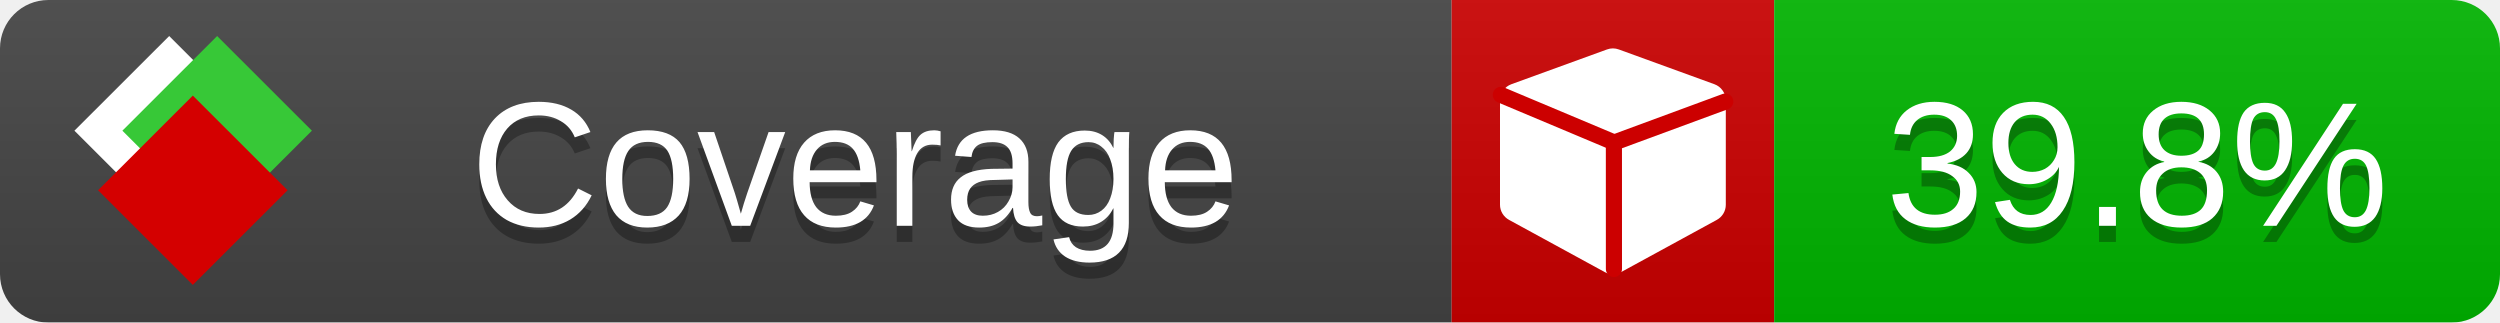
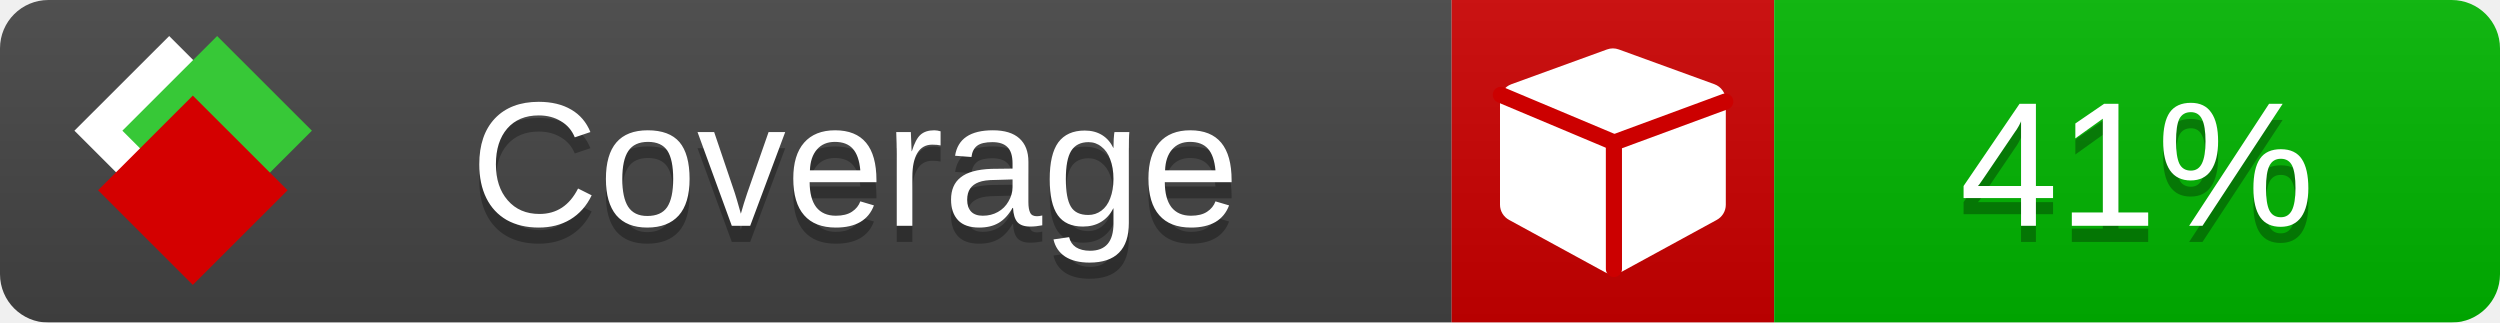
<svg xmlns="http://www.w3.org/2000/svg" xmlns:xlink="http://www.w3.org/1999/xlink" width="155" height="20">
  <style type="text/css">
          
            @keyframes fade1 {
                0% { visibility: visible; opacity: 1; }
               23% { visibility: visible; opacity: 1; }
               25% { visibility: hidden; opacity: 0; }
               48% { visibility: hidden; opacity: 0; }
               50% { visibility: hidden; opacity: 0; }
               73% { visibility: hidden; opacity: 0; }
               75% { visibility: hidden; opacity: 0; }
               98% { visibility: hidden; opacity: 0; }
              100% { visibility: visible; opacity: 1; }
            }
            @keyframes fade2 {
                0% { visibility: hidden; opacity: 0; }
               23% { visibility: hidden; opacity: 0; }
               25% { visibility: visible; opacity: 1; }
               48% { visibility: visible; opacity: 1; }
               50% { visibility: hidden; opacity: 0; }
               73% { visibility: hidden; opacity: 0; }
               75% { visibility: hidden; opacity: 0; }
               98% { visibility: hidden; opacity: 0; }
              100% { visibility: hidden; opacity: 0; }
            }
            @keyframes fade3 {
                0% { visibility: hidden; opacity: 0; }
               23% { visibility: hidden; opacity: 0; }
               25% { visibility: hidden; opacity: 0; }
               48% { visibility: hidden; opacity: 0; }
               50% { visibility: visible; opacity: 1; }
               73% { visibility: visible; opacity: 1; }
               75% { visibility: hidden; opacity: 0; }
               98% { visibility: hidden; opacity: 0; }
              100% { visibility: hidden; opacity: 0; }
            }
            @keyframes fade4 {
                0% { visibility: hidden; opacity: 0; }
               23% { visibility: hidden; opacity: 0; }
               25% { visibility: hidden; opacity: 0; }
               48% { visibility: hidden; opacity: 0; }
               50% { visibility: hidden; opacity: 0; }
               73% { visibility: hidden; opacity: 0; }
               75% { visibility: visible; opacity: 1; }
               98% { visibility: visible; opacity: 1; }
              100% { visibility: hidden; opacity: 0; }
            }
            .linecoverage {
                animation-duration: 15s;
                animation-name: fade1;
                animation-iteration-count: infinite;
            }
            .branchcoverage {
                animation-duration: 15s;
                animation-name: fade2;
                animation-iteration-count: infinite;
            }
            .methodcoverage {
                animation-duration: 15s;
                animation-name: fade3;
                animation-iteration-count: infinite;
            }
            .fullmethodcoverage {
                animation-duration: 15s;
                animation-name: fade4;
                animation-iteration-count: infinite;
            }
          
    </style>
  <defs>
    <linearGradient id="gradient" x2="0" y2="100%">
      <stop offset="0" stop-color="#bbb" stop-opacity=".1" />
      <stop offset="1" stop-opacity=".1" />
    </linearGradient>
    <linearGradient id="c">
      <stop offset="0" stop-color="#d40000" />
      <stop offset="1" stop-color="#ff2a2a" />
    </linearGradient>
    <linearGradient id="a">
      <stop offset="0" stop-color="#e0e0de" />
      <stop offset="1" stop-color="#fff" />
    </linearGradient>
    <linearGradient id="b">
      <stop offset="0" stop-color="#37c837" />
      <stop offset="1" stop-color="#217821" />
    </linearGradient>
    <linearGradient xlink:href="#a" id="e" x1="106.44" x2="69.96" y1="-11.96" y2="-46.84" gradientTransform="matrix(-.8426 -.00045 -.00045 -.8426 -94.27 -75.82)" gradientUnits="userSpaceOnUse" />
    <linearGradient xlink:href="#b" id="f" x1="56.19" x2="77.97" y1="-23.45" y2="10.62" gradientTransform="matrix(.8426 .00045 .00045 .8426 94.27 75.82)" gradientUnits="userSpaceOnUse" />
    <linearGradient xlink:href="#c" id="g" x1="79.98" x2="132.9" y1="10.79" y2="10.79" gradientTransform="matrix(.8426 .00045 .00045 .8426 94.27 75.82)" gradientUnits="userSpaceOnUse" />
    <mask id="mask">
      <rect width="155" height="20" rx="3" fill="#fff" />
    </mask>
    <g id="icon" transform="matrix(.04486 0 0 .04481 -.48 -.63)">
      <rect width="52.92" height="52.92" x="-109.72" y="-27.13" fill="url(#e)" transform="rotate(-135)" />
      <rect width="52.92" height="52.92" x="70.19" y="-39.18" fill="url(#f)" transform="rotate(45)" />
      <rect width="52.92" height="52.92" x="80.05" y="-15.74" fill="url(#g)" transform="rotate(45)" />
    </g>
  </defs>
  <g mask="url(#mask)">
    <rect x="0" y="0" width="90" height="20" fill="#444" />
    <rect x="90" y="0" width="20" height="20" fill="#c00" />
    <rect x="110" y="0" width="45" height="20" fill="#00B600" />
    <rect x="0" y="0" width="155" height="20" fill="url(#gradient)" />
  </g>
  <g>
    <path class="" fill="#fff" d="m 107,6.231 v 6.462 c 0,0.196 -0.051,0.379 -0.151,0.547 -0.101,0.168 -0.238,0.3 -0.412,0.395 l -5.923,3.231 c -0.157,0.09 -0.328,0.135 -0.513,0.135 -0.185,0 -0.356,-0.045 -0.513,-0.135 l -5.923,-3.231 C 93.39,13.539 93.252,13.407 93.151,13.239 93.05,13.071 93,12.889 93,12.692 v -6.462 c 0,-0.224 0.065,-0.429 0.194,-0.614 0.129,-0.185 0.3,-0.317 0.513,-0.395 l 5.923,-2.154 c 0.123,-0.045 0.247,-0.067 0.37,-0.067 0.123,0 0.247,0.022 0.37,0.067 l 5.923,2.154 c 0.213,0.079 0.384,0.21 0.513,0.395 0.129,0.185 0.194,0.39 0.194,0.614 z" />
    <path class="" style="fill:none;stroke:#cc0000;stroke-width:1;stroke-linecap:round;stroke-dasharray:none;stroke-opacity:1" d="m 100.064,16.677 -0.002,-7.833 6.906,-2.547" />
    <path class="" style="fill:none;stroke:#cc0000;stroke-width:1;stroke-linecap:round;stroke-dasharray:none;stroke-opacity:1" d="M 99.914,8.765 93.052,5.882" />
  </g>
  <g fill="#fff" text-anchor="middle" font-family="Verdana,Arial,Geneva,sans-serif" font-size="11">
    <a xlink:href="https://github.com/danielpalme/ReportGenerator" target="_top">
      <use xlink:href="#icon" transform="translate(3,1) scale(3.5)" />
    </a>
    <text x="53" y="15" fill="#010101" fill-opacity=".3">Coverage</text>
    <text x="53" y="14" fill="#fff">Coverage</text>
-     <text class="" x="132.5" y="15" fill="#010101" fill-opacity=".3">39.8%</text>
-     <text class="" x="132.5" y="14">39.8%</text>
+     <text class="" x="132.5" y="15" fill="#010101" fill-opacity=".3">41%</text>
+     <text class="" x="132.5" y="14">41%</text>
  </g>
  <g>
    <rect class="" x="90" y="0" width="65" height="20" fill-opacity="0" />
  </g>
</svg>
